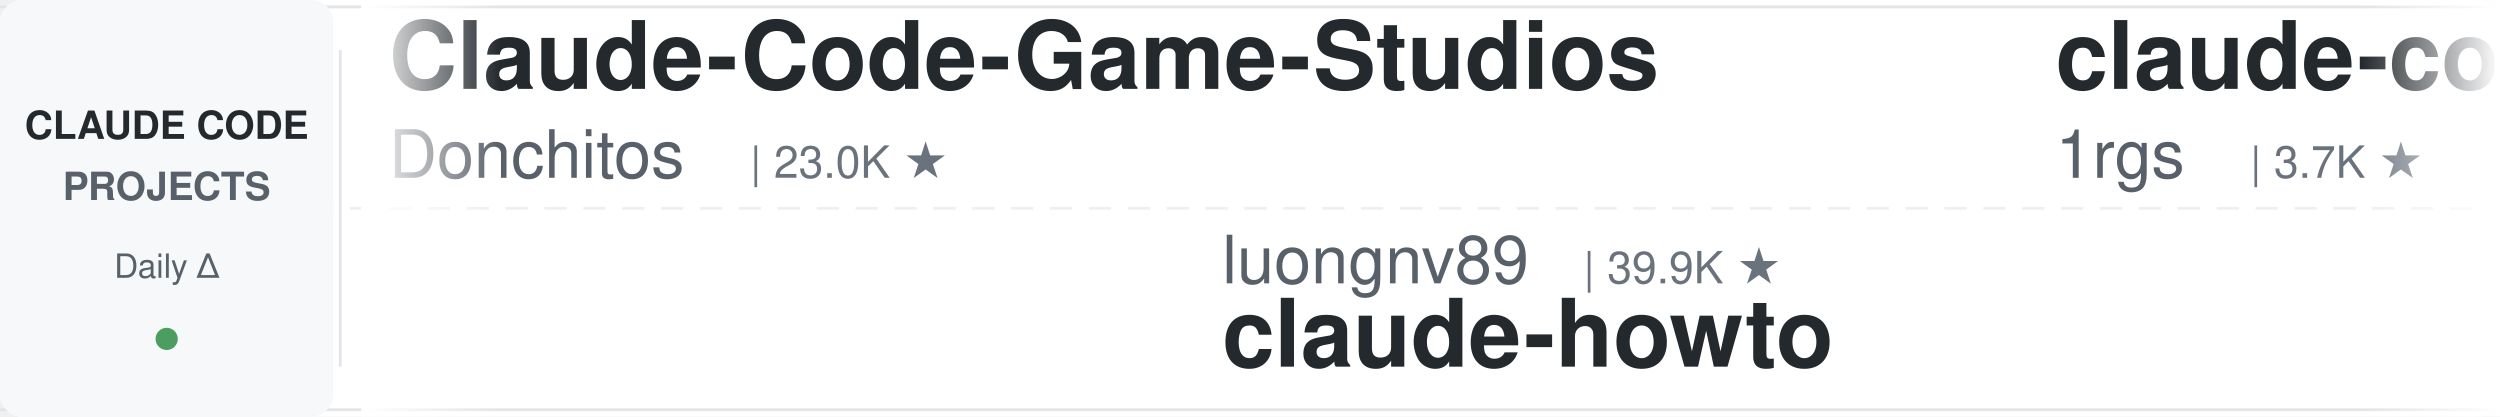
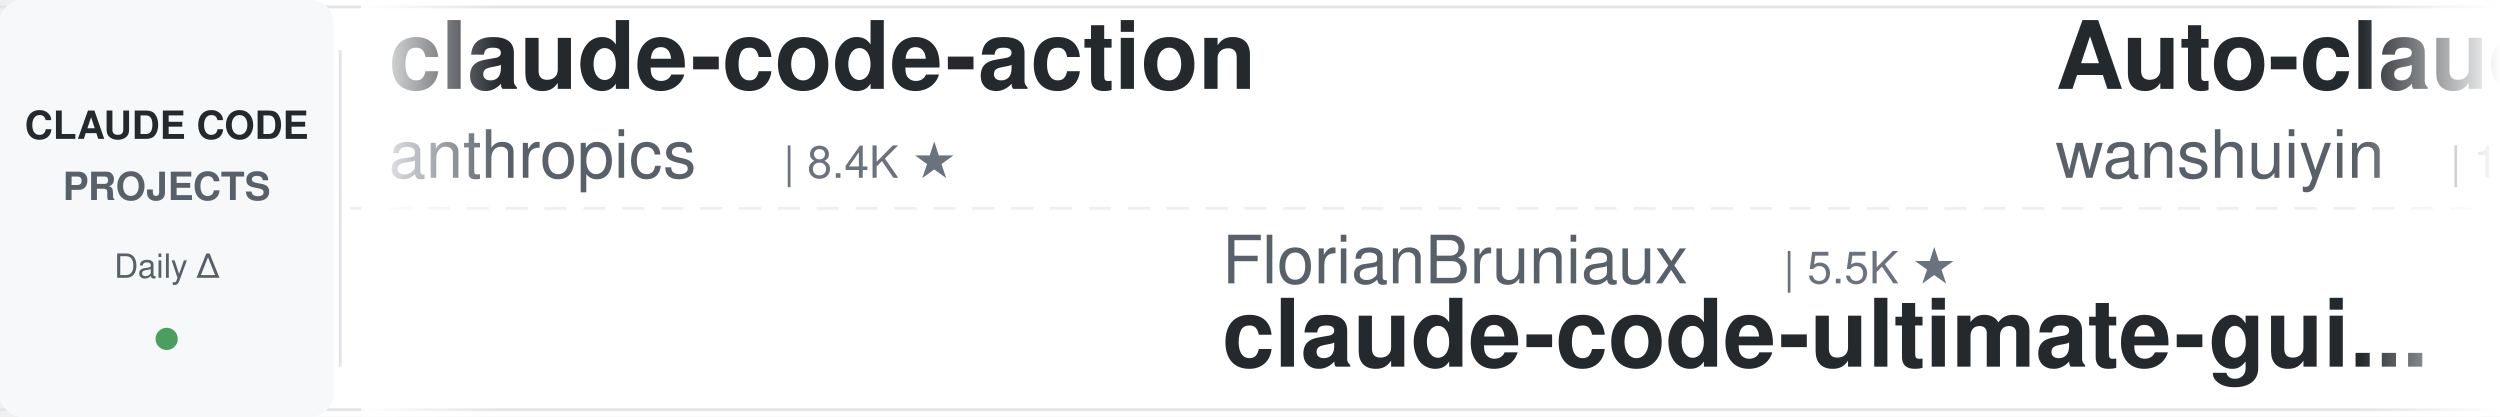
<svg xmlns="http://www.w3.org/2000/svg" width="900" height="150">
  <defs>
    <linearGradient id="leftFade" x1="0%" y1="0%" x2="100%" y2="0%">
      <stop offset="0%" style="stop-color:#ffffff;stop-opacity:1" />
      <stop offset="100%" style="stop-color:#ffffff;stop-opacity:0" />
    </linearGradient>
    <linearGradient id="rightFade" x1="0%" y1="0%" x2="100%" y2="0%">
      <stop offset="0%" style="stop-color:#ffffff;stop-opacity:0" />
      <stop offset="100%" style="stop-color:#ffffff;stop-opacity:1" />
    </linearGradient>
  </defs>
  <rect width="900" height="150" fill="#ffffff" rx="8" />
  <rect x="0" y="2" width="900" height="1" fill="#e1e4e8" />
  <rect x="0" y="147" width="900" height="1" fill="#e1e4e8" />
  <line x1="0" y1="75" x2="900" y2="75" stroke="#e1e4e8" stroke-width="1" stroke-dasharray="8 6" opacity="0.6" />
  <rect x="0" y="0" width="120" height="150" fill="#f6f8fa" rx="8" />
  <text x="60" y="50" font-family="-apple-system, BlinkMacSystemFont, 'Segoe UI', Helvetica, Arial, sans-serif" font-size="14" font-weight="600" fill="#24292e" text-anchor="middle">CLAUDE CODE</text>
  <text x="60" y="72" font-family="-apple-system, BlinkMacSystemFont, 'Segoe UI', Helvetica, Arial, sans-serif" font-size="14" font-weight="600" fill="#586069" text-anchor="middle">PROJECTS</text>
  <text x="60" y="100" font-family="-apple-system, BlinkMacSystemFont, 'Segoe UI', Helvetica, Arial, sans-serif" font-size="12" font-weight="500" fill="#586069" text-anchor="middle">Daily Δ</text>
  <circle cx="60" cy="122" r="4" fill="#22863a" opacity="0.8" />
  <rect x="122" y="18" width="1" height="114" fill="#e1e4e8" />
  <clipPath id="tickerClip">
    <rect x="130" y="0" width="770" height="150" />
  </clipPath>
  <g clip-path="url(#tickerClip)">
    <g id="tickerItems">
      <animateTransform attributeName="transform" attributeType="XML" type="translate" from="0 0" to="-3000 0" dur="54s" repeatCount="indefinite" />
      <g transform="translate(0, 0)">
-         <text x="140" y="32" font-family="-apple-system, BlinkMacSystemFont, 'Segoe UI', Helvetica, Arial, sans-serif" font-size="34" font-weight="600" fill="#24292e">Claude-Code-Game-Studios</text>
-         <text x="140" y="64" font-family="-apple-system, BlinkMacSystemFont, 'Segoe UI', Helvetica, Arial, sans-serif" font-size="24" font-weight="400" fill="#586069">Donchitos</text>
-         <text x="270" y="64" font-family="-apple-system, BlinkMacSystemFont, 'Segoe UI', Helvetica, Arial, sans-serif" font-size="16" font-weight="500" fill="#6a737d">| 23.0K ★</text>
+         <text x="140" y="32" font-family="-apple-system, BlinkMacSystemFont, 'Segoe UI', Helvetica, Arial, sans-serif" font-size="34" font-weight="600" fill="#24292e">claude-code-action</text>
+         <text x="140" y="64" font-family="-apple-system, BlinkMacSystemFont, 'Segoe UI', Helvetica, Arial, sans-serif" font-size="24" font-weight="400" fill="#586069">anthropics</text>
+         <text x="282" y="64" font-family="-apple-system, BlinkMacSystemFont, 'Segoe UI', Helvetica, Arial, sans-serif" font-size="16" font-weight="500" fill="#6a737d">| 8.4K ★</text>
      </g>
      <g transform="translate(300, 0)">
-         <text x="140" y="102" font-family="-apple-system, BlinkMacSystemFont, 'Segoe UI', Helvetica, Arial, sans-serif" font-size="24" font-weight="400" fill="#586069">luongnv89</text>
-         <text x="270" y="102" font-family="-apple-system, BlinkMacSystemFont, 'Segoe UI', Helvetica, Arial, sans-serif" font-size="16" font-weight="500" fill="#6a737d">| 39.9K ★</text>
-         <text x="140" y="132" font-family="-apple-system, BlinkMacSystemFont, 'Segoe UI', Helvetica, Arial, sans-serif" font-size="34" font-weight="600" fill="#24292e">claude-howto</text>
+         <text x="140" y="102" font-family="-apple-system, BlinkMacSystemFont, 'Segoe UI', Helvetica, Arial, sans-serif" font-size="24" font-weight="400" fill="#586069">FlorianBruniaux</text>
+         <text x="342" y="102" font-family="-apple-system, BlinkMacSystemFont, 'Segoe UI', Helvetica, Arial, sans-serif" font-size="16" font-weight="500" fill="#6a737d">| 5.5K ★</text>
+         <text x="140" y="132" font-family="-apple-system, BlinkMacSystemFont, 'Segoe UI', Helvetica, Arial, sans-serif" font-size="34" font-weight="600" fill="#24292e">claude-code-ultimate-gui...</text>
      </g>
      <g transform="translate(600, 0)">
-         <text x="140" y="32" font-family="-apple-system, BlinkMacSystemFont, 'Segoe UI', Helvetica, Arial, sans-serif" font-size="34" font-weight="600" fill="#24292e">claude-code-proxy</text>
-         <text x="140" y="64" font-family="-apple-system, BlinkMacSystemFont, 'Segoe UI', Helvetica, Arial, sans-serif" font-size="24" font-weight="400" fill="#586069">1rgs</text>
-         <text x="210" y="64" font-family="-apple-system, BlinkMacSystemFont, 'Segoe UI', Helvetica, Arial, sans-serif" font-size="16" font-weight="500" fill="#6a737d">| 3.7K ★</text>
+         <text x="140" y="32" font-family="-apple-system, BlinkMacSystemFont, 'Segoe UI', Helvetica, Arial, sans-serif" font-size="34" font-weight="600" fill="#24292e">Auto-claude-code-researc...</text>
+         <text x="140" y="64" font-family="-apple-system, BlinkMacSystemFont, 'Segoe UI', Helvetica, Arial, sans-serif" font-size="24" font-weight="400" fill="#586069">wanshuiyin</text>
+         <text x="282" y="64" font-family="-apple-system, BlinkMacSystemFont, 'Segoe UI', Helvetica, Arial, sans-serif" font-size="16" font-weight="500" fill="#6a737d">| 13.5K ★</text>
      </g>
      <g transform="translate(900, 0)">
-         <text x="140" y="102" font-family="-apple-system, BlinkMacSystemFont, 'Segoe UI', Helvetica, Arial, sans-serif" font-size="24" font-weight="400" fill="#586069">affaan-m</text>
-         <text x="258" y="102" font-family="-apple-system, BlinkMacSystemFont, 'Segoe UI', Helvetica, Arial, sans-serif" font-size="16" font-weight="500" fill="#6a737d">| 230.1K ★</text>
-         <text x="140" y="132" font-family="-apple-system, BlinkMacSystemFont, 'Segoe UI', Helvetica, Arial, sans-serif" font-size="34" font-weight="600" fill="#24292e">ECC</text>
+         <text x="140" y="102" font-family="-apple-system, BlinkMacSystemFont, 'Segoe UI', Helvetica, Arial, sans-serif" font-size="24" font-weight="400" fill="#586069">Alishahryar1</text>
+         <text x="306" y="102" font-family="-apple-system, BlinkMacSystemFont, 'Segoe UI', Helvetica, Arial, sans-serif" font-size="16" font-weight="500" fill="#6a737d">| 40.3K ★</text>
+         <text x="140" y="132" font-family="-apple-system, BlinkMacSystemFont, 'Segoe UI', Helvetica, Arial, sans-serif" font-size="34" font-weight="600" fill="#24292e">free-claude-code</text>
      </g>
      <g transform="translate(1200, 0)">
+         <text x="140" y="32" font-family="-apple-system, BlinkMacSystemFont, 'Segoe UI', Helvetica, Arial, sans-serif" font-size="34" font-weight="600" fill="#24292e">claude-code-book</text>
+         <text x="140" y="64" font-family="-apple-system, BlinkMacSystemFont, 'Segoe UI', Helvetica, Arial, sans-serif" font-size="24" font-weight="400" fill="#586069">lintsinghua</text>
+         <text x="294" y="64" font-family="-apple-system, BlinkMacSystemFont, 'Segoe UI', Helvetica, Arial, sans-serif" font-size="16" font-weight="500" fill="#6a737d">| 3.9K ★</text>
+       </g>
+       <g transform="translate(1500, 0)">
+         <text x="140" y="102" font-family="-apple-system, BlinkMacSystemFont, 'Segoe UI', Helvetica, Arial, sans-serif" font-size="24" font-weight="400" fill="#586069">LING71671</text>
+         <text x="270" y="102" font-family="-apple-system, BlinkMacSystemFont, 'Segoe UI', Helvetica, Arial, sans-serif" font-size="16" font-weight="500" fill="#6a737d">| 918 ★</text>
+         <text x="140" y="132" font-family="-apple-system, BlinkMacSystemFont, 'Segoe UI', Helvetica, Arial, sans-serif" font-size="34" font-weight="600" fill="#24292e">Open-ClaudeCode</text>
+       </g>
+       <g transform="translate(1800, 0)">
+         <text x="140" y="32" font-family="-apple-system, BlinkMacSystemFont, 'Segoe UI', Helvetica, Arial, sans-serif" font-size="34" font-weight="600" fill="#24292e">claude-code-rust</text>
+         <text x="140" y="64" font-family="-apple-system, BlinkMacSystemFont, 'Segoe UI', Helvetica, Arial, sans-serif" font-size="24" font-weight="400" fill="#586069">lorryjovens-hub</text>
+         <text x="342" y="64" font-family="-apple-system, BlinkMacSystemFont, 'Segoe UI', Helvetica, Arial, sans-serif" font-size="16" font-weight="500" fill="#6a737d">| 1.7K ★</text>
+       </g>
+       <g transform="translate(2100, 0)">
+         <text x="140" y="102" font-family="-apple-system, BlinkMacSystemFont, 'Segoe UI', Helvetica, Arial, sans-serif" font-size="24" font-weight="400" fill="#586069">nicedreamzapp</text>
+         <text x="318" y="102" font-family="-apple-system, BlinkMacSystemFont, 'Segoe UI', Helvetica, Arial, sans-serif" font-size="16" font-weight="500" fill="#6a737d">| 2.9K ★</text>
+         <text x="140" y="132" font-family="-apple-system, BlinkMacSystemFont, 'Segoe UI', Helvetica, Arial, sans-serif" font-size="34" font-weight="600" fill="#24292e">claude-code-local</text>
+       </g>
+       <g transform="translate(2400, 0)">
+         <text x="140" y="32" font-family="-apple-system, BlinkMacSystemFont, 'Segoe UI', Helvetica, Arial, sans-serif" font-size="34" font-weight="600" fill="#24292e">claude-code-hooks-master...</text>
+         <text x="140" y="64" font-family="-apple-system, BlinkMacSystemFont, 'Segoe UI', Helvetica, Arial, sans-serif" font-size="24" font-weight="400" fill="#586069">disler</text>
+         <text x="234" y="64" font-family="-apple-system, BlinkMacSystemFont, 'Segoe UI', Helvetica, Arial, sans-serif" font-size="16" font-weight="500" fill="#6a737d">| 3.8K ★</text>
+       </g>
+       <g transform="translate(2700, 0)">
+         <text x="140" y="102" font-family="-apple-system, BlinkMacSystemFont, 'Segoe UI', Helvetica, Arial, sans-serif" font-size="24" font-weight="400" fill="#586069">rohitg00</text>
+         <text x="258" y="102" font-family="-apple-system, BlinkMacSystemFont, 'Segoe UI', Helvetica, Arial, sans-serif" font-size="16" font-weight="500" fill="#6a737d">| 2.3K ★</text>
+         <text x="140" y="132" font-family="-apple-system, BlinkMacSystemFont, 'Segoe UI', Helvetica, Arial, sans-serif" font-size="34" font-weight="600" fill="#24292e">awesome-claude-code-tool...</text>
+       </g>
+       <g transform="translate(3000, 0)">
+         <text x="140" y="32" font-family="-apple-system, BlinkMacSystemFont, 'Segoe UI', Helvetica, Arial, sans-serif" font-size="34" font-weight="600" fill="#24292e">claude-code-action</text>
+         <text x="140" y="64" font-family="-apple-system, BlinkMacSystemFont, 'Segoe UI', Helvetica, Arial, sans-serif" font-size="24" font-weight="400" fill="#586069">anthropics</text>
+         <text x="282" y="64" font-family="-apple-system, BlinkMacSystemFont, 'Segoe UI', Helvetica, Arial, sans-serif" font-size="16" font-weight="500" fill="#6a737d">| 8.4K ★</text>
+       </g>
+       <g transform="translate(3300, 0)">
+         <text x="140" y="102" font-family="-apple-system, BlinkMacSystemFont, 'Segoe UI', Helvetica, Arial, sans-serif" font-size="24" font-weight="400" fill="#586069">FlorianBruniaux</text>
+         <text x="342" y="102" font-family="-apple-system, BlinkMacSystemFont, 'Segoe UI', Helvetica, Arial, sans-serif" font-size="16" font-weight="500" fill="#6a737d">| 5.5K ★</text>
+         <text x="140" y="132" font-family="-apple-system, BlinkMacSystemFont, 'Segoe UI', Helvetica, Arial, sans-serif" font-size="34" font-weight="600" fill="#24292e">claude-code-ultimate-gui...</text>
+       </g>
+       <g transform="translate(3600, 0)">
        <text x="140" y="32" font-family="-apple-system, BlinkMacSystemFont, 'Segoe UI', Helvetica, Arial, sans-serif" font-size="34" font-weight="600" fill="#24292e">Auto-claude-code-researc...</text>
        <text x="140" y="64" font-family="-apple-system, BlinkMacSystemFont, 'Segoe UI', Helvetica, Arial, sans-serif" font-size="24" font-weight="400" fill="#586069">wanshuiyin</text>
-         <text x="282" y="64" font-family="-apple-system, BlinkMacSystemFont, 'Segoe UI', Helvetica, Arial, sans-serif" font-size="16" font-weight="500" fill="#6a737d">| 13.4K ★</text>
-       </g>
-       <g transform="translate(1500, 0)">
-         <text x="140" y="102" font-family="-apple-system, BlinkMacSystemFont, 'Segoe UI', Helvetica, Arial, sans-serif" font-size="24" font-weight="400" fill="#586069">xu-xiang</text>
-         <text x="258" y="102" font-family="-apple-system, BlinkMacSystemFont, 'Segoe UI', Helvetica, Arial, sans-serif" font-size="16" font-weight="500" fill="#6a737d">| 1.7K ★</text>
-         <text x="140" y="132" font-family="-apple-system, BlinkMacSystemFont, 'Segoe UI', Helvetica, Arial, sans-serif" font-size="34" font-weight="600" fill="#24292e">everything-claude-code-z...</text>
-       </g>
-       <g transform="translate(1800, 0)">
-         <text x="140" y="32" font-family="-apple-system, BlinkMacSystemFont, 'Segoe UI', Helvetica, Arial, sans-serif" font-size="34" font-weight="600" fill="#24292e">claude-code-tudou</text>
-         <text x="140" y="64" font-family="-apple-system, BlinkMacSystemFont, 'Segoe UI', Helvetica, Arial, sans-serif" font-size="24" font-weight="400" fill="#586069">AICoderTudou</text>
-         <text x="306" y="64" font-family="-apple-system, BlinkMacSystemFont, 'Segoe UI', Helvetica, Arial, sans-serif" font-size="16" font-weight="500" fill="#6a737d">| 498 ★</text>
-       </g>
-       <g transform="translate(2100, 0)">
-         <text x="140" y="102" font-family="-apple-system, BlinkMacSystemFont, 'Segoe UI', Helvetica, Arial, sans-serif" font-size="24" font-weight="400" fill="#586069">oboard</text>
-         <text x="234" y="102" font-family="-apple-system, BlinkMacSystemFont, 'Segoe UI', Helvetica, Arial, sans-serif" font-size="16" font-weight="500" fill="#6a737d">| 3.3K ★</text>
-         <text x="140" y="132" font-family="-apple-system, BlinkMacSystemFont, 'Segoe UI', Helvetica, Arial, sans-serif" font-size="34" font-weight="600" fill="#24292e">claude-code-rev</text>
-       </g>
-       <g transform="translate(2400, 0)">
-         <text x="140" y="32" font-family="-apple-system, BlinkMacSystemFont, 'Segoe UI', Helvetica, Arial, sans-serif" font-size="34" font-weight="600" fill="#24292e">andrej-karpathy-skills</text>
-         <text x="140" y="64" font-family="-apple-system, BlinkMacSystemFont, 'Segoe UI', Helvetica, Arial, sans-serif" font-size="24" font-weight="400" fill="#586069">multica-ai</text>
-         <text x="282" y="64" font-family="-apple-system, BlinkMacSystemFont, 'Segoe UI', Helvetica, Arial, sans-serif" font-size="16" font-weight="500" fill="#6a737d">| 192.8K ★</text>
-       </g>
-       <g transform="translate(2700, 0)">
-         <text x="140" y="102" font-family="-apple-system, BlinkMacSystemFont, 'Segoe UI', Helvetica, Arial, sans-serif" font-size="24" font-weight="400" fill="#586069">Yeachan-Heo</text>
-         <text x="294" y="102" font-family="-apple-system, BlinkMacSystemFont, 'Segoe UI', Helvetica, Arial, sans-serif" font-size="16" font-weight="500" fill="#6a737d">| 37.8K ★</text>
-         <text x="140" y="132" font-family="-apple-system, BlinkMacSystemFont, 'Segoe UI', Helvetica, Arial, sans-serif" font-size="34" font-weight="600" fill="#24292e">oh-my-claudecode</text>
-       </g>
-       <g transform="translate(3000, 0)">
-         <text x="140" y="32" font-family="-apple-system, BlinkMacSystemFont, 'Segoe UI', Helvetica, Arial, sans-serif" font-size="34" font-weight="600" fill="#24292e">Claude-Code-Game-Studios</text>
-         <text x="140" y="64" font-family="-apple-system, BlinkMacSystemFont, 'Segoe UI', Helvetica, Arial, sans-serif" font-size="24" font-weight="400" fill="#586069">Donchitos</text>
-         <text x="270" y="64" font-family="-apple-system, BlinkMacSystemFont, 'Segoe UI', Helvetica, Arial, sans-serif" font-size="16" font-weight="500" fill="#6a737d">| 23.0K ★</text>
-       </g>
-       <g transform="translate(3300, 0)">
-         <text x="140" y="102" font-family="-apple-system, BlinkMacSystemFont, 'Segoe UI', Helvetica, Arial, sans-serif" font-size="24" font-weight="400" fill="#586069">luongnv89</text>
-         <text x="270" y="102" font-family="-apple-system, BlinkMacSystemFont, 'Segoe UI', Helvetica, Arial, sans-serif" font-size="16" font-weight="500" fill="#6a737d">| 39.9K ★</text>
-         <text x="140" y="132" font-family="-apple-system, BlinkMacSystemFont, 'Segoe UI', Helvetica, Arial, sans-serif" font-size="34" font-weight="600" fill="#24292e">claude-howto</text>
-       </g>
-       <g transform="translate(3600, 0)">
-         <text x="140" y="32" font-family="-apple-system, BlinkMacSystemFont, 'Segoe UI', Helvetica, Arial, sans-serif" font-size="34" font-weight="600" fill="#24292e">claude-code-proxy</text>
-         <text x="140" y="64" font-family="-apple-system, BlinkMacSystemFont, 'Segoe UI', Helvetica, Arial, sans-serif" font-size="24" font-weight="400" fill="#586069">1rgs</text>
-         <text x="210" y="64" font-family="-apple-system, BlinkMacSystemFont, 'Segoe UI', Helvetica, Arial, sans-serif" font-size="16" font-weight="500" fill="#6a737d">| 3.7K ★</text>
+         <text x="282" y="64" font-family="-apple-system, BlinkMacSystemFont, 'Segoe UI', Helvetica, Arial, sans-serif" font-size="16" font-weight="500" fill="#6a737d">| 13.5K ★</text>
      </g>
      <g transform="translate(3900, 0)">
-         <text x="140" y="102" font-family="-apple-system, BlinkMacSystemFont, 'Segoe UI', Helvetica, Arial, sans-serif" font-size="24" font-weight="400" fill="#586069">affaan-m</text>
-         <text x="258" y="102" font-family="-apple-system, BlinkMacSystemFont, 'Segoe UI', Helvetica, Arial, sans-serif" font-size="16" font-weight="500" fill="#6a737d">| 230.1K ★</text>
-         <text x="140" y="132" font-family="-apple-system, BlinkMacSystemFont, 'Segoe UI', Helvetica, Arial, sans-serif" font-size="34" font-weight="600" fill="#24292e">ECC</text>
+         <text x="140" y="102" font-family="-apple-system, BlinkMacSystemFont, 'Segoe UI', Helvetica, Arial, sans-serif" font-size="24" font-weight="400" fill="#586069">Alishahryar1</text>
+         <text x="306" y="102" font-family="-apple-system, BlinkMacSystemFont, 'Segoe UI', Helvetica, Arial, sans-serif" font-size="16" font-weight="500" fill="#6a737d">| 40.3K ★</text>
+         <text x="140" y="132" font-family="-apple-system, BlinkMacSystemFont, 'Segoe UI', Helvetica, Arial, sans-serif" font-size="34" font-weight="600" fill="#24292e">free-claude-code</text>
      </g>
    </g>
  </g>
  <rect x="130" y="0" width="50" height="150" fill="url(#leftFade)" />
  <rect x="850" y="0" width="50" height="150" fill="url(#rightFade)" />
</svg>
